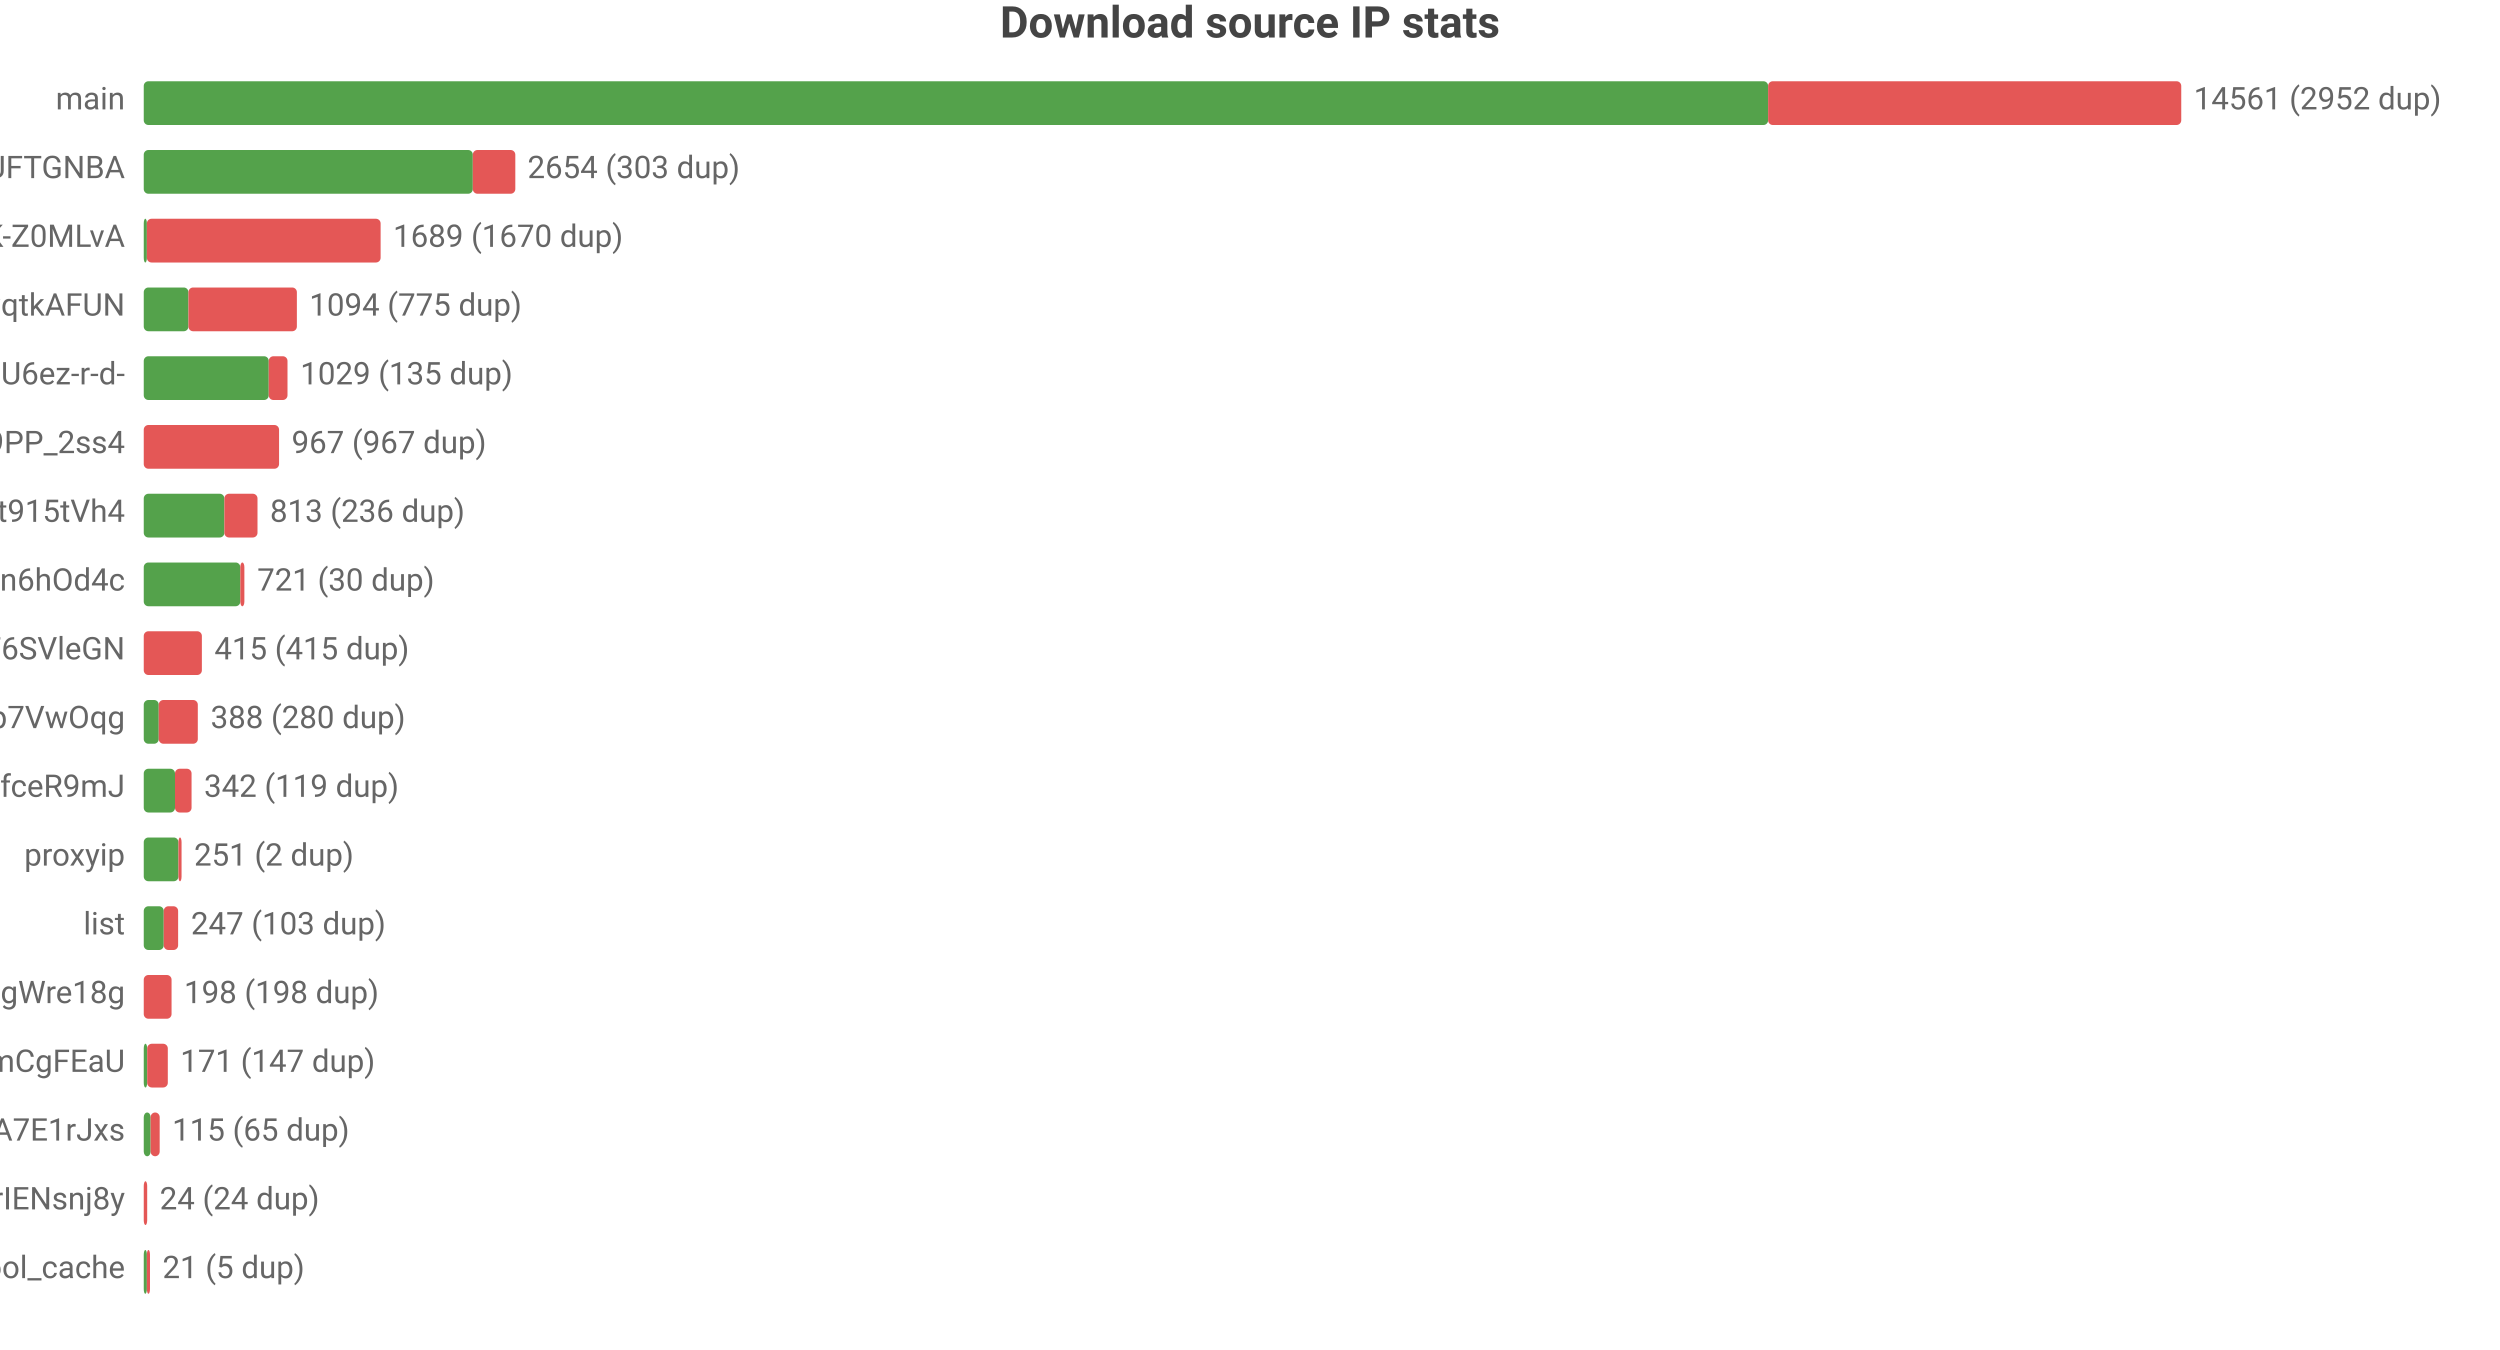
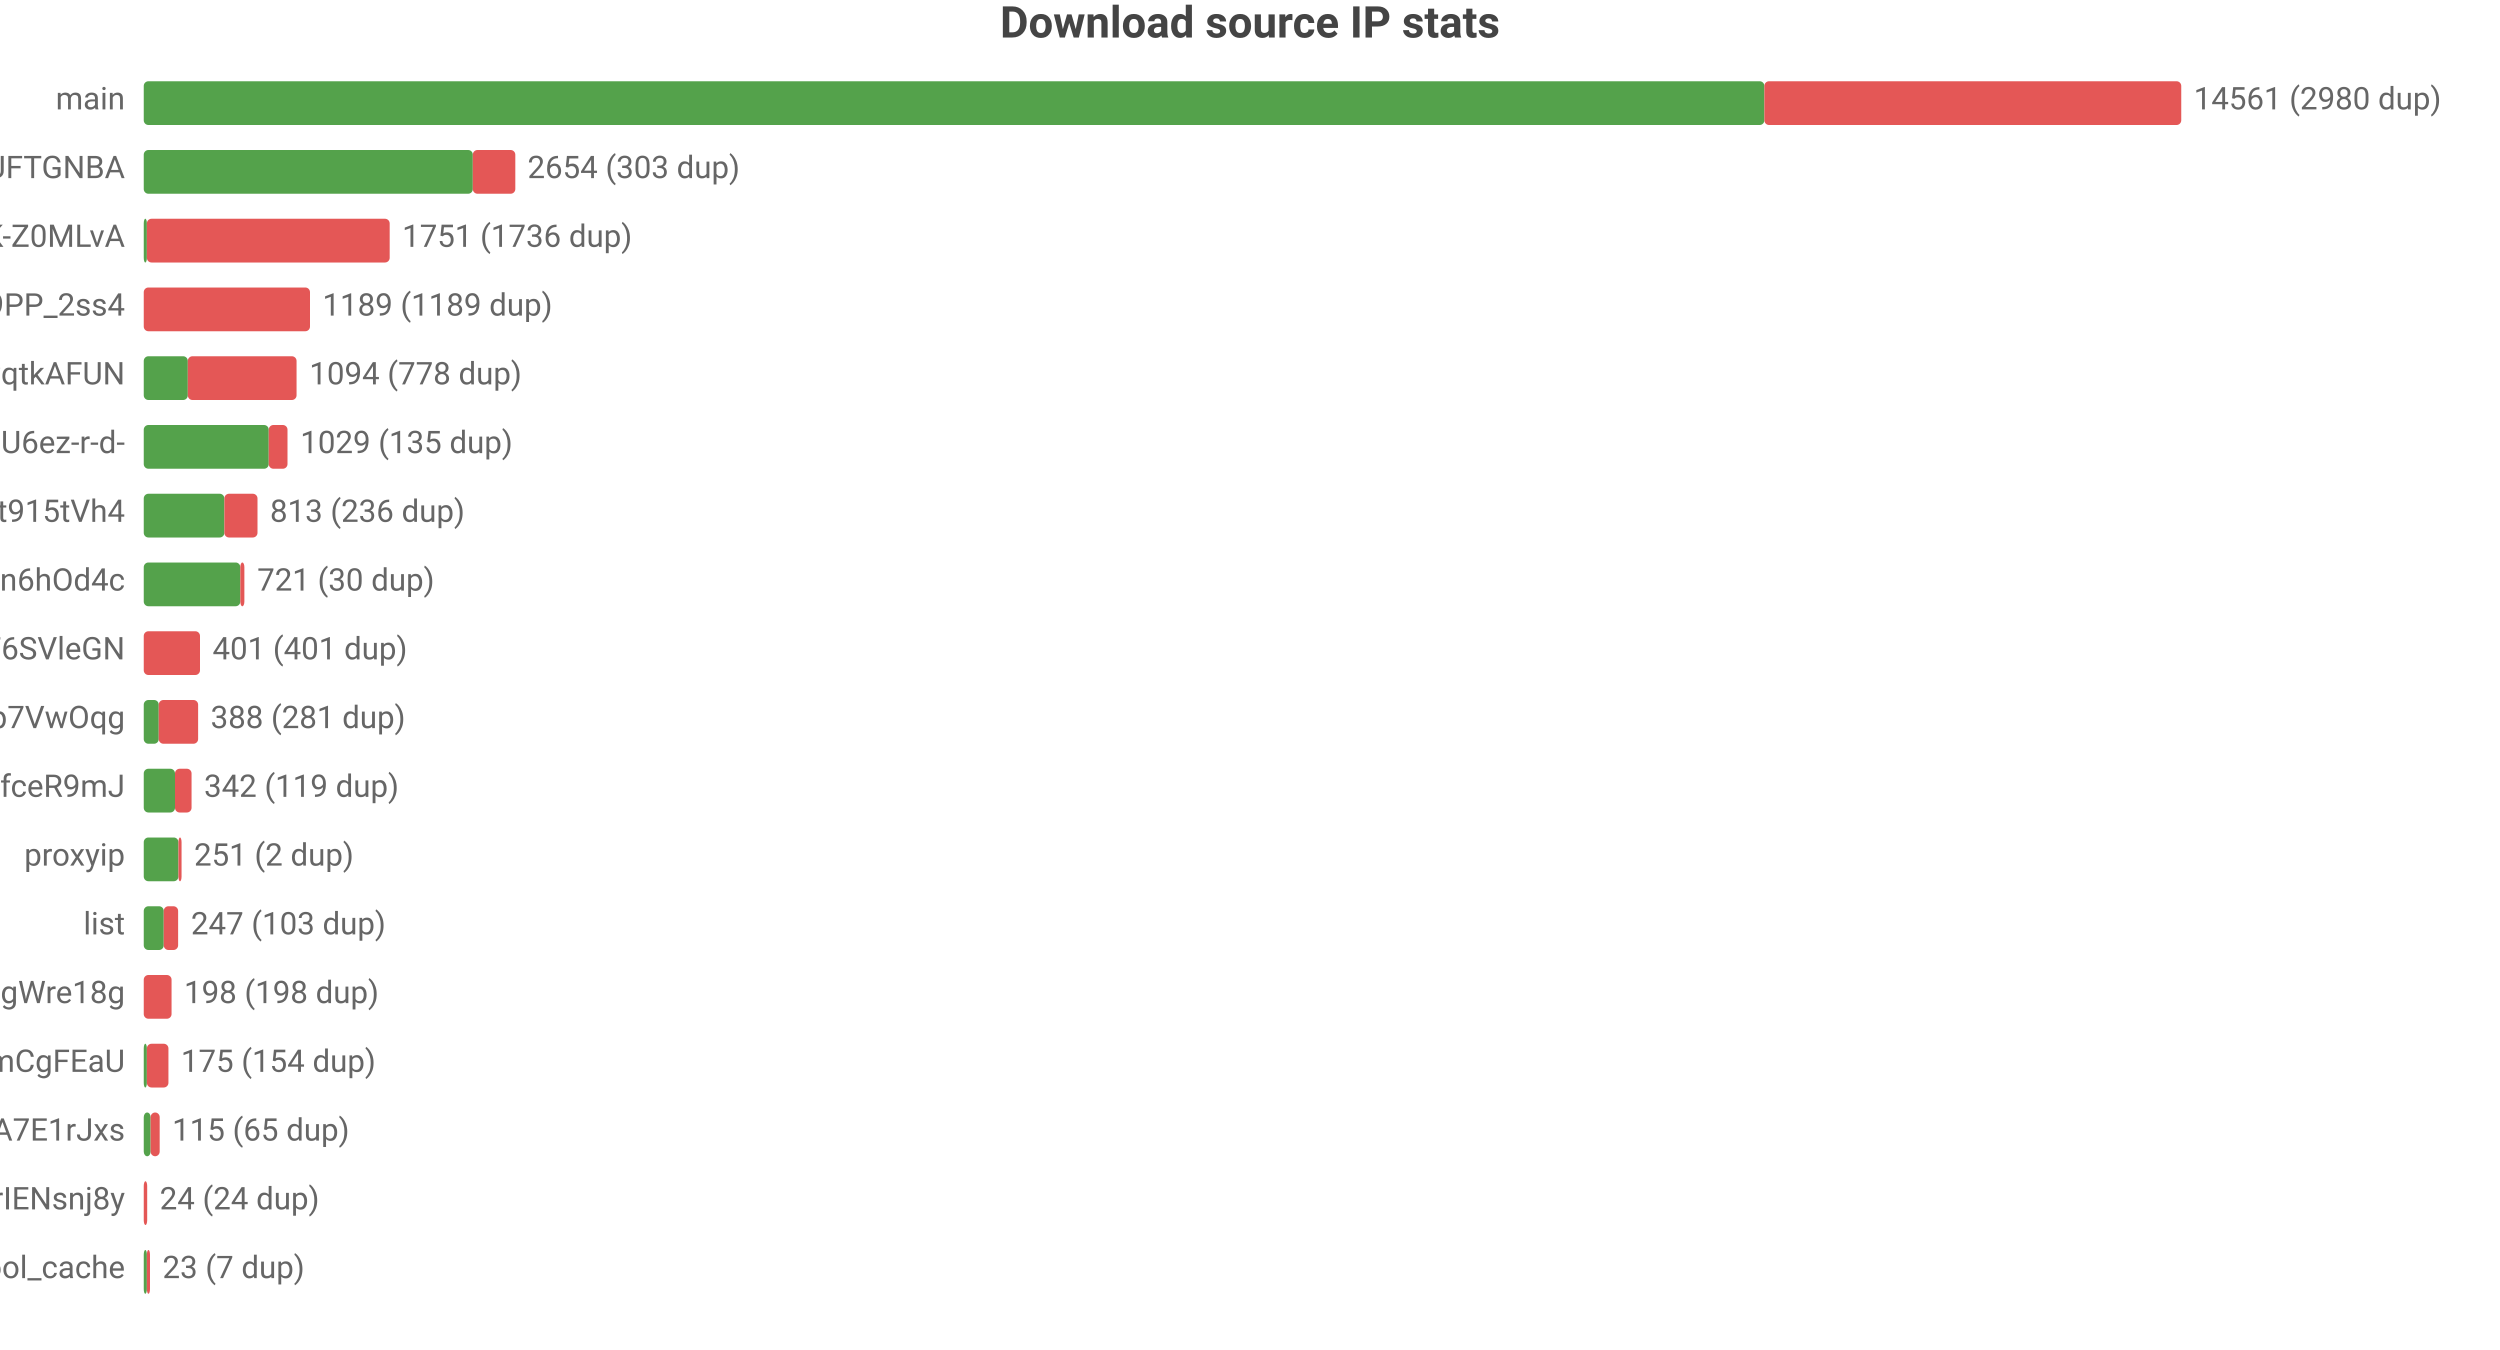
<svg xmlns="http://www.w3.org/2000/svg" width="800" height="432" viewBox="0 0 800 432">
  <rect width="800" height="432" fill="#ffffff" />
  <style>text{font-family:system-ui,-apple-system,'Segoe UI',Roboto,'PingFang SC','Microsoft YaHei','Noto Sans CJK SC',sans-serif}.g{stroke:#e8e8e8;stroke-width:1}.a{stroke:#999;stroke-width:1}.t{font-size:10px;fill:#666}.m{font-size:10px;text-anchor:middle;fill:#666}.e{font-size:10px;text-anchor:end;fill:#666}.l{font-size:11px;fill:#333}.tt{font-size:14px;font-weight:600;text-anchor:middle;fill:#444}.em{font-size:13px;text-anchor:middle;fill:#999}</style>
  <text class="tt" x="400.0" y="12">Download source IP stats</text>
  <text class="e" x="40" y="35">main</text>
-   <rect x="46" y="26" width="519.8" height="14" fill="#54a24b" rx="1.5" />
-   <rect x="565.8" y="26" width="132.2" height="14" fill="#e45756" rx="1.5" />
-   <text class="t" x="702" y="35">14561 (2952 dup)</text>
+   <rect x="46" y="26" width="518.6" height="14" fill="#54a24b" rx="1.5" />
+   <rect x="564.6" y="26" width="133.4" height="14" fill="#e45756" rx="1.5" />
+   <text class="t" x="702" y="35">14561 (2980 dup)</text>
  <text class="e" x="40" y="57">dsrc_koIyMZFFic21Px3M4Z5Wb4Aier9UFTGNBA</text>
  <rect x="46" y="48" width="105.3" height="14" fill="#54a24b" rx="1.5" />
  <rect x="151.3" y="48" width="13.6" height="14" fill="#e45756" rx="1.5" />
  <text class="t" x="168.8" y="57">2654 (303 dup)</text>
  <text class="e" x="40" y="79">dsrc_dyz1ApcMKse5dc2AqbRKg-GCRWK-Z0MLvA</text>
  <rect x="46" y="70" width="1" height="14" fill="#54a24b" rx="1.5" />
-   <rect x="47" y="70" width="74.8" height="14" fill="#e45756" rx="1.5" />
-   <text class="t" x="125.8" y="79">1689 (1670 dup)</text>
-   <text class="e" x="40" y="101">dsrc_otoqKZ97QGjdwqtkAFUN</text>
-   <rect x="46" y="92" width="14.3" height="14" fill="#54a24b" rx="1.5" />
-   <rect x="60.3" y="92" width="34.7" height="14" fill="#e45756" rx="1.5" />
-   <text class="t" x="99.0" y="101">1094 (775 dup)</text>
-   <text class="e" x="40" y="123">dsrc_jQi4Lke_x4pVNAHU6ez-r-d-</text>
-   <rect x="46" y="114" width="40.0" height="14" fill="#54a24b" rx="1.5" />
-   <rect x="86.0" y="114" width="6.0" height="14" fill="#e45756" rx="1.5" />
-   <text class="t" x="96.1" y="123">1029 (135 dup)</text>
-   <text class="e" x="40" y="145">dsrc_NZkbMF0zJ_nVPyU9PP_2ss4</text>
-   <rect x="46" y="136" width="43.3" height="14" fill="#e45756" rx="1.5" />
-   <text class="t" x="93.3" y="145">967 (967 dup)</text>
+   <rect x="47" y="70" width="77.7" height="14" fill="#e45756" rx="1.5" />
+   <text class="t" x="128.7" y="79">1751 (1736 dup)</text>
+   <text class="e" x="40" y="101">dsrc_NZkbMF0zJ_nVPyU9PP_2ss4</text>
+   <rect x="46" y="92" width="53.2" height="14" fill="#e45756" rx="1.5" />
+   <text class="t" x="103.2" y="101">1189 (1189 dup)</text>
+   <text class="e" x="40" y="123">dsrc_otoqKZ97QGjdwqtkAFUN</text>
+   <rect x="46" y="114" width="14.1" height="14" fill="#54a24b" rx="1.5" />
+   <rect x="60.1" y="114" width="34.8" height="14" fill="#e45756" rx="1.5" />
+   <text class="t" x="99.0" y="123">1094 (778 dup)</text>
+   <text class="e" x="40" y="145">dsrc_jQi4Lke_x4pVNAHU6ez-r-d-</text>
+   <rect x="46" y="136" width="40.0" height="14" fill="#54a24b" rx="1.5" />
+   <rect x="86.0" y="136" width="6.0" height="14" fill="#e45756" rx="1.5" />
+   <text class="t" x="96.1" y="145">1029 (135 dup)</text>
  <text class="e" x="40" y="167">dsrc_A4Z1CFnF_B6ORXft915tVh4</text>
  <rect x="46" y="158" width="25.8" height="14" fill="#54a24b" rx="1.5" />
  <rect x="71.8" y="158" width="10.6" height="14" fill="#e45756" rx="1.5" />
  <text class="t" x="86.4" y="167">813 (236 dup)</text>
  <text class="e" x="40" y="189">dsrc_I2Bu0-fUIC5uLd1-n6hOd4c</text>
  <rect x="46" y="180" width="30.9" height="14" fill="#54a24b" rx="1.5" />
  <rect x="76.9" y="180" width="1.3" height="14" fill="#e45756" rx="1.5" />
  <text class="t" x="82.3" y="189">721 (30 dup)</text>
  <text class="e" x="40" y="211">dsrc_LLA73eP6qXwoercn3lGhF6SVleGN</text>
-   <rect x="46" y="202" width="18.6" height="14" fill="#e45756" rx="1.5" />
-   <text class="t" x="68.6" y="211">415 (415 dup)</text>
+   <rect x="46" y="202" width="18.0" height="14" fill="#e45756" rx="1.5" />
+   <text class="t" x="68.0" y="211">401 (401 dup)</text>
  <text class="e" x="40" y="233">dsrc_DFlKSqdXvgU5EWXdp7VwOqg</text>
  <rect x="46" y="224" width="4.8" height="14" fill="#54a24b" rx="1.5" />
-   <rect x="50.8" y="224" width="12.5" height="14" fill="#e45756" rx="1.5" />
-   <text class="t" x="67.4" y="233">388 (280 dup)</text>
+   <rect x="50.8" y="224" width="12.6" height="14" fill="#e45756" rx="1.5" />
+   <text class="t" x="67.4" y="233">388 (281 dup)</text>
  <text class="e" x="40" y="255">dsrc_CeBaE-maeWZqJDnV1pNP7CnuhVUL9fceR9mJ</text>
  <rect x="46" y="246" width="10.0" height="14" fill="#54a24b" rx="1.5" />
  <rect x="56.0" y="246" width="5.3" height="14" fill="#e45756" rx="1.5" />
  <text class="t" x="65.3" y="255">342 (119 dup)</text>
  <text class="e" x="40" y="277">proxyip</text>
  <rect x="46" y="268" width="11.1" height="14" fill="#54a24b" rx="1.5" />
  <rect x="57.1" y="268" width="1" height="14" fill="#e45756" rx="1.5" />
  <text class="t" x="62.1" y="277">251 (2 dup)</text>
  <text class="e" x="40" y="299">list</text>
  <rect x="46" y="290" width="6.4" height="14" fill="#54a24b" rx="1.5" />
  <rect x="52.4" y="290" width="4.6" height="14" fill="#e45756" rx="1.5" />
  <text class="t" x="61.1" y="299">247 (103 dup)</text>
  <text class="e" x="40" y="321">dsrc_MbZRMPaMPMm6o9mw3okGbgd7MVmUgWre18g</text>
  <rect x="46" y="312" width="8.9" height="14" fill="#e45756" rx="1.5" />
  <text class="t" x="58.9" y="321">198 (198 dup)</text>
  <text class="e" x="40" y="343">dsrc_pAlpbTpSPPviUVumZmCgFEaU</text>
-   <rect x="46" y="334" width="1.1" height="14" fill="#54a24b" rx="1.5" />
-   <rect x="47.1" y="334" width="6.6" height="14" fill="#e45756" rx="1.5" />
-   <text class="t" x="57.7" y="343">171 (147 dup)</text>
+   <rect x="46" y="334" width="1" height="14" fill="#54a24b" rx="1.5" />
+   <rect x="47" y="334" width="6.9" height="14" fill="#e45756" rx="1.5" />
+   <text class="t" x="57.9" y="343">175 (154 dup)</text>
  <text class="e" x="40" y="365">dsrc_-gMAH1rE0Beexq3irh3A7E1rJxs</text>
  <rect x="46" y="356" width="2.2" height="14" fill="#54a24b" rx="1.5" />
  <rect x="48.2" y="356" width="2.9" height="14" fill="#e45756" rx="1.5" />
  <text class="t" x="55.1" y="365">115 (65 dup)</text>
  <text class="e" x="40" y="387">dsrc_uTixem8zbKw5hXeUZLLrIENsnj8y</text>
  <rect x="46" y="378" width="1.1" height="14" fill="#e45756" rx="1.5" />
  <text class="t" x="51.1" y="387">24 (24 dup)</text>
  <text class="e" x="40" y="409">pool_cache</text>
  <rect x="46" y="400" width="1" height="14" fill="#54a24b" rx="1.5" />
  <rect x="47" y="400" width="1" height="14" fill="#e45756" rx="1.5" />
-   <text class="t" x="52" y="409">21 (5 dup)</text>
+   <text class="t" x="52" y="409">23 (7 dup)</text>
</svg>
